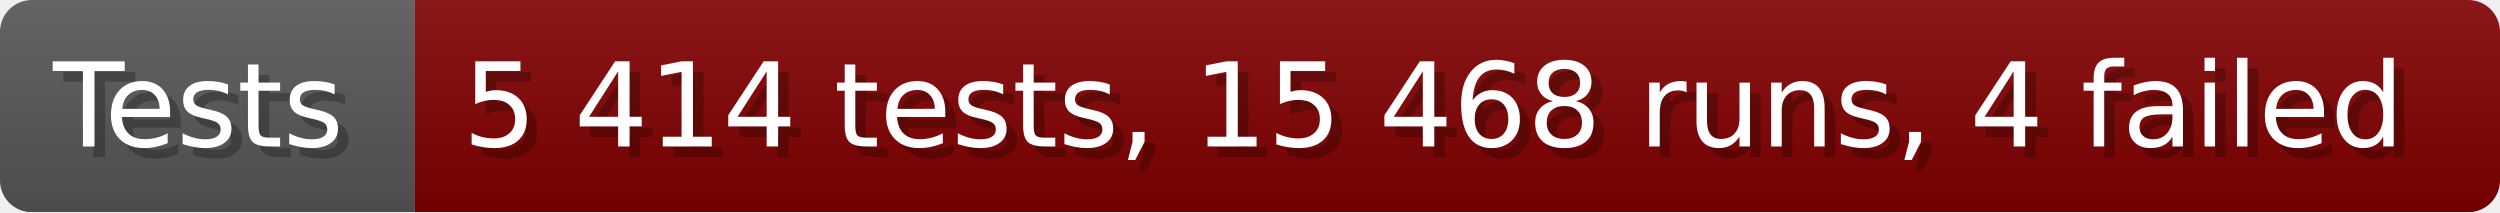
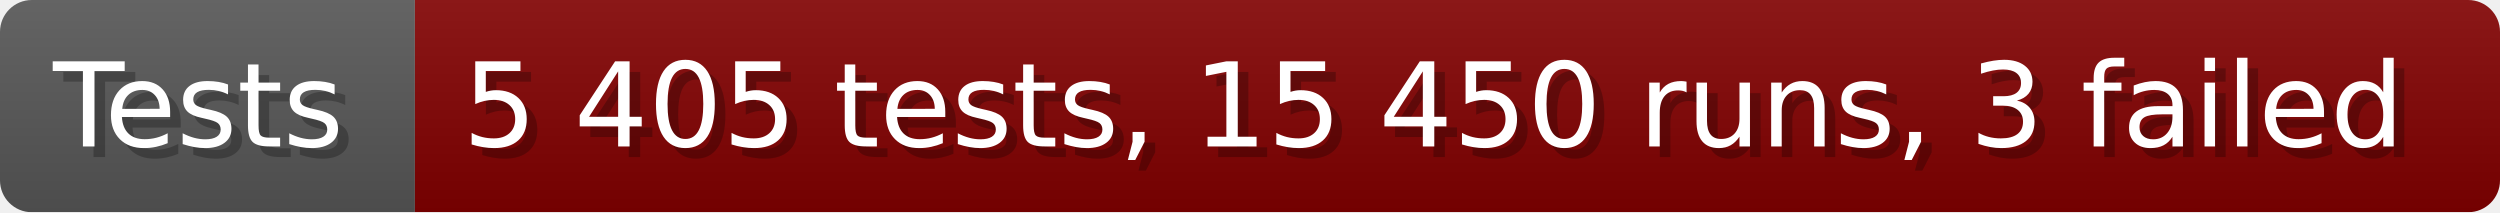
- <svg xmlns="http://www.w3.org/2000/svg" width="235.6" height="20" viewBox="0 0 2356 200" role="img" aria-label="Tests: 5 414 tests, 15 468 runs, 4 failed">
+ <svg xmlns="http://www.w3.org/2000/svg" width="235.6" height="20" viewBox="0 0 2356 200" role="img" aria-label="Tests: 5 405 tests, 15 450 runs, 3 failed">
  <linearGradient id="a" x2="0" y2="100%">
    <stop offset="0" stop-opacity=".1" stop-color="#EEE" />
    <stop offset="1" stop-opacity=".1" />
  </linearGradient>
  <mask id="m">
    <rect width="2356" height="200" rx="30" fill="#FFF" />
  </mask>
  <g mask="url(#m)">
    <rect width="391" height="200" fill="#555" />
    <rect width="1965" height="200" fill="#800000" x="391" />
    <rect width="2356" height="200" fill="url(#a)" />
  </g>
  <g aria-hidden="true" fill="#fff" text-anchor="start" font-family="Verdana,DejaVu Sans,sans-serif" font-size="110">
    <text x="60" y="148" textLength="291" fill="#000" opacity="0.25">Tests</text>
    <text x="50" y="138" textLength="291">Tests</text>
-     <text x="446" y="148" textLength="1865" fill="#000" opacity="0.25">5 414 tests, 15 468 runs, 4 failed</text>
-     <text x="436" y="138" textLength="1865">5 414 tests, 15 468 runs, 4 failed</text>
+     <text x="446" y="148" textLength="1865" fill="#000" opacity="0.25">5 405 tests, 15 450 runs, 3 failed</text>
+     <text x="436" y="138" textLength="1865">5 405 tests, 15 450 runs, 3 failed</text>
  </g>
</svg>
